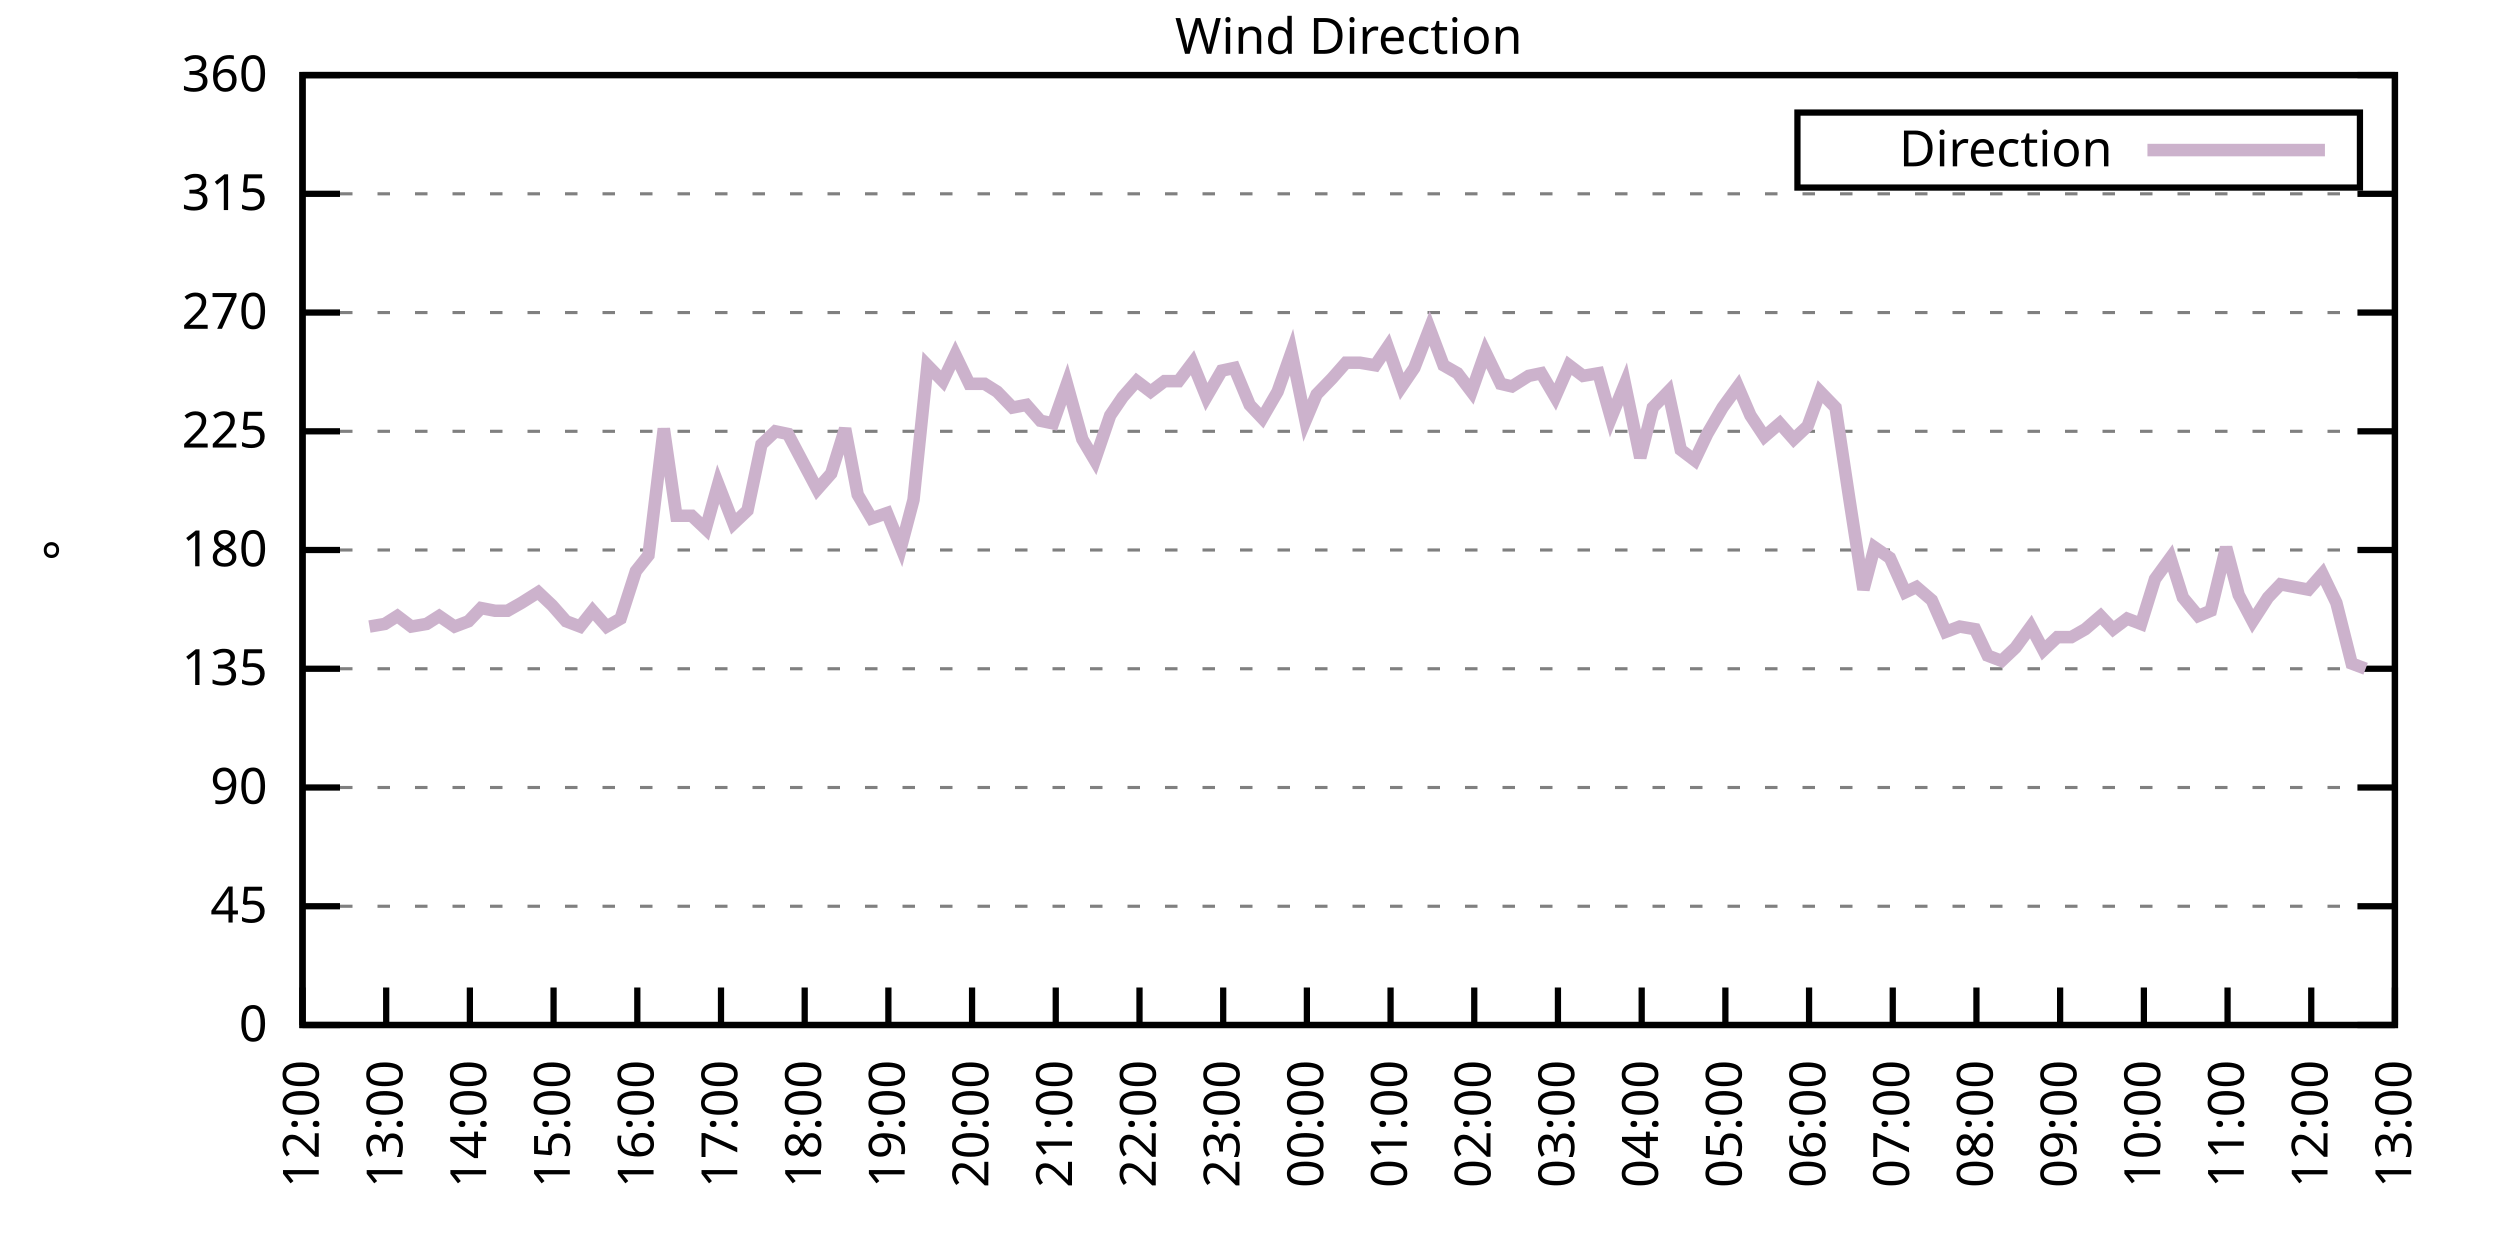
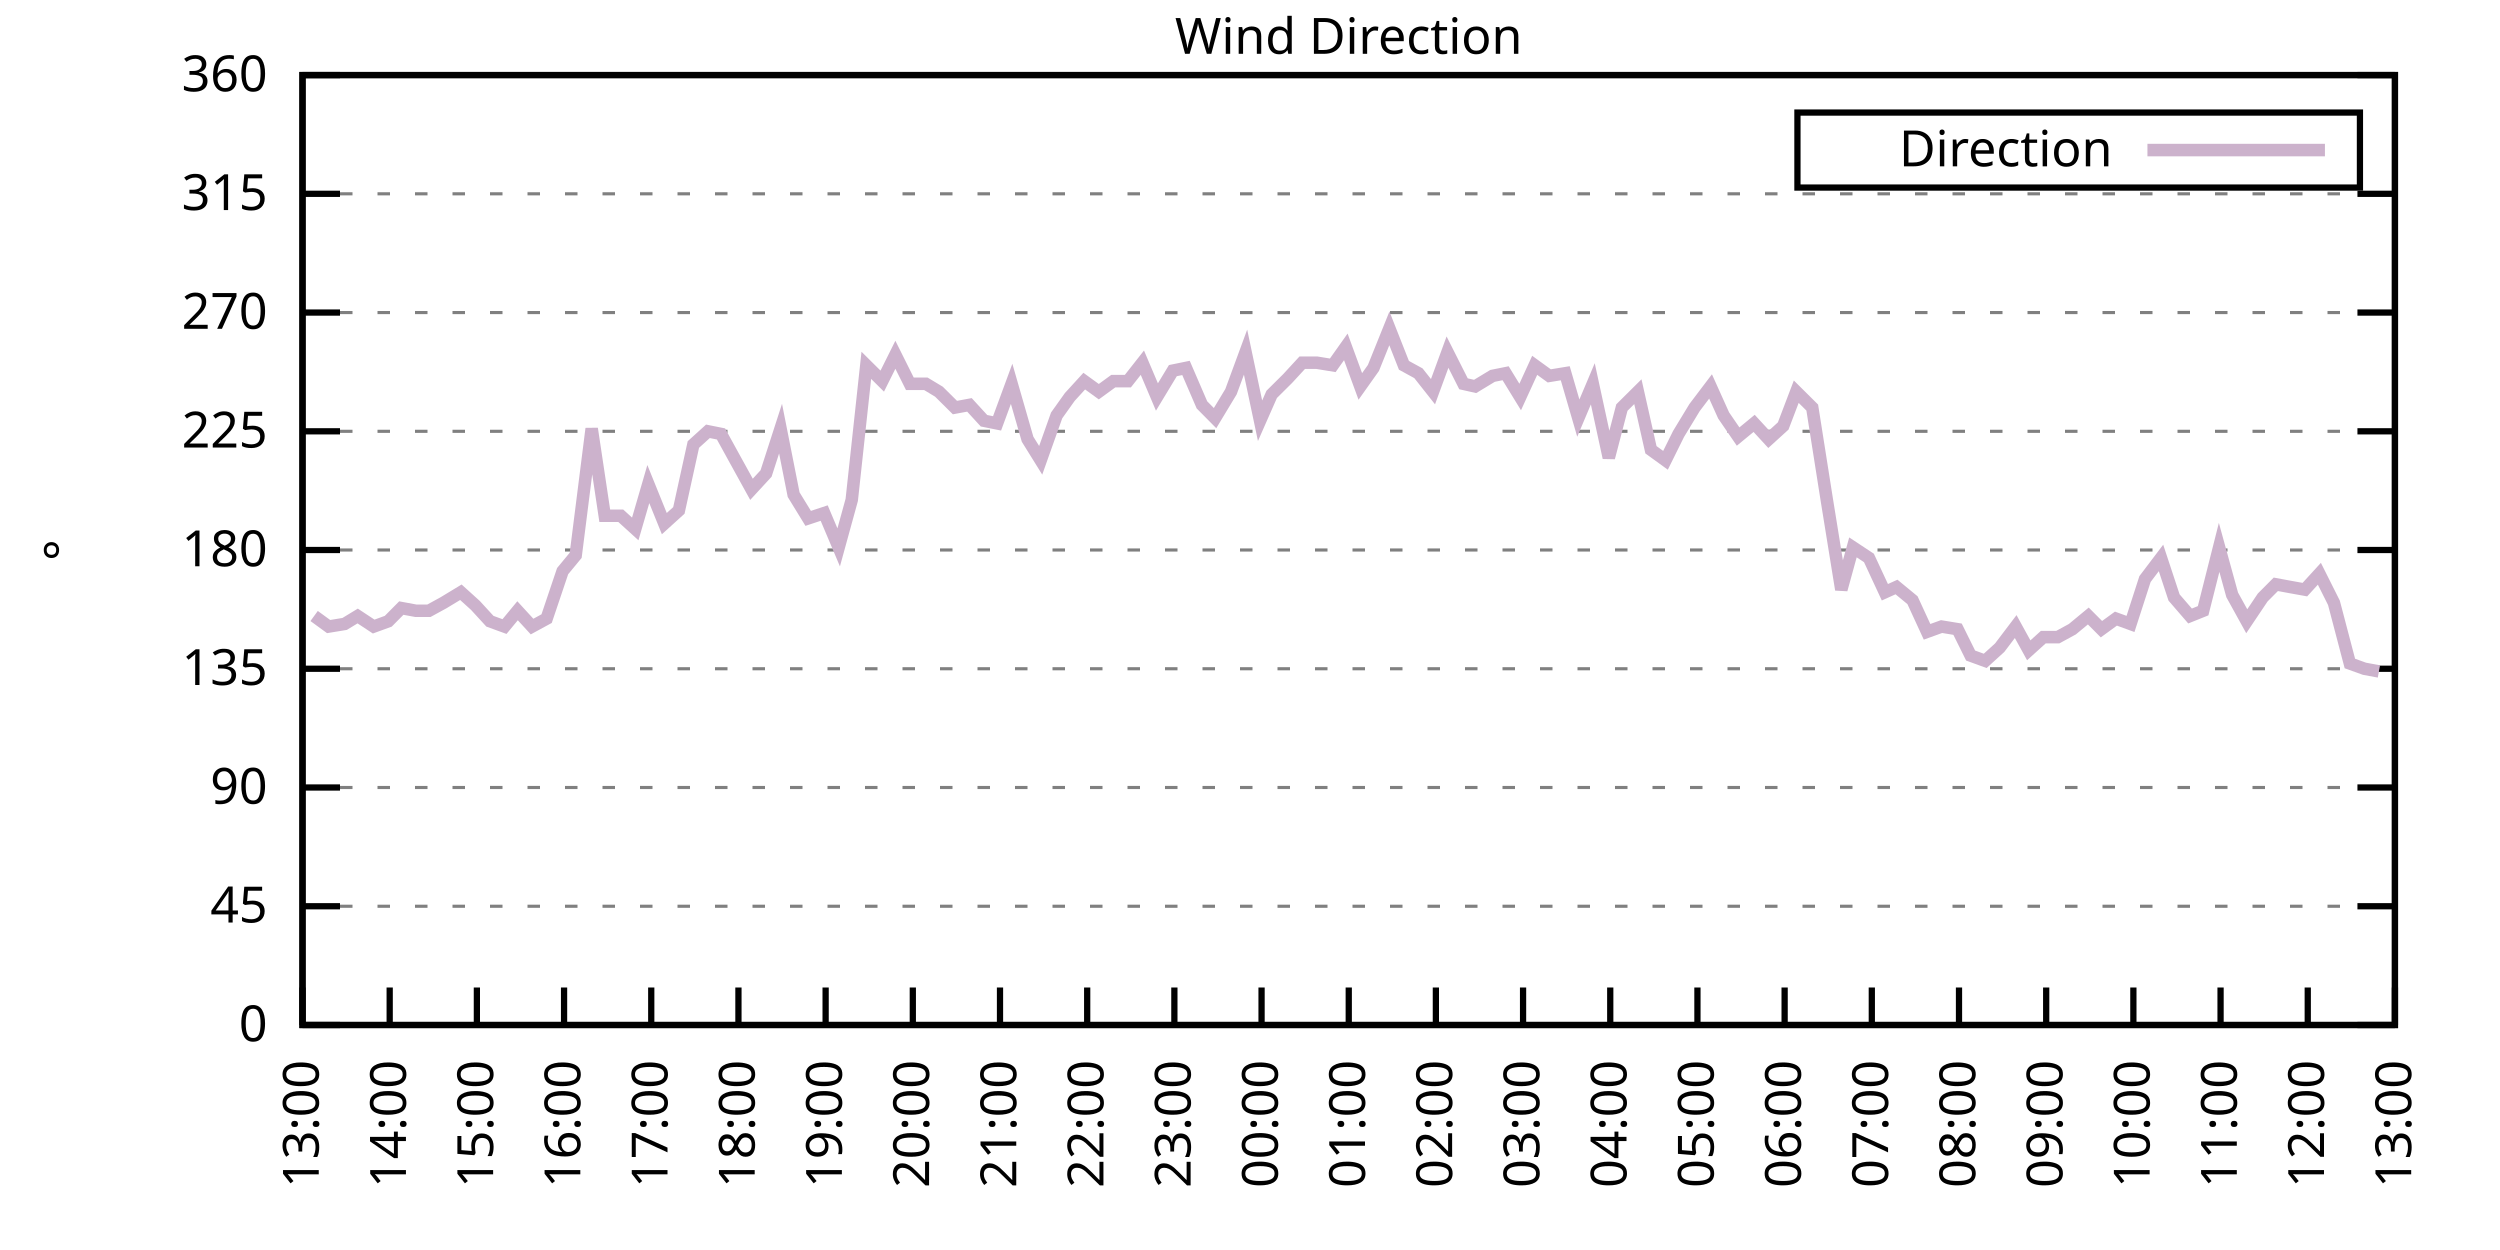
<svg xmlns="http://www.w3.org/2000/svg" xmlns:xlink="http://www.w3.org/1999/xlink" width="400" height="200" viewBox="0 0 400 200">
  <g id="gnuplot_canvas">
    <rect x="0" y="0" width="400" height="200" fill="none" />
    <defs>
      <circle id="gpDot" r="0.5" stroke-width="0.5" stroke="currentColor" />
      <path id="gpPt0" stroke-width="0.333" stroke="currentColor" d="M-1,0 h2 M0,-1 v2" />
      <path id="gpPt1" stroke-width="0.333" stroke="currentColor" d="M-1,-1 L1,1 M1,-1 L-1,1" />
      <path id="gpPt2" stroke-width="0.333" stroke="currentColor" d="M-1,0 L1,0 M0,-1 L0,1 M-1,-1 L1,1 M-1,1 L1,-1" />
      <rect id="gpPt3" stroke-width="0.333" stroke="currentColor" x="-1" y="-1" width="2" height="2" />
      <rect id="gpPt4" stroke-width="0.333" stroke="currentColor" fill="currentColor" x="-1" y="-1" width="2" height="2" />
      <circle id="gpPt5" stroke-width="0.333" stroke="currentColor" cx="0" cy="0" r="1" />
      <use xlink:href="#gpPt5" id="gpPt6" fill="currentColor" stroke="none" />
      <path id="gpPt7" stroke-width="0.333" stroke="currentColor" d="M0,-1.33 L-1.33,0.67 L1.33,0.67 z" />
      <use xlink:href="#gpPt7" id="gpPt8" fill="currentColor" stroke="none" />
      <use xlink:href="#gpPt7" id="gpPt9" stroke="currentColor" transform="rotate(180)" />
      <use xlink:href="#gpPt9" id="gpPt10" fill="currentColor" stroke="none" />
      <use xlink:href="#gpPt3" id="gpPt11" stroke="currentColor" transform="rotate(45)" />
      <use xlink:href="#gpPt11" id="gpPt12" fill="currentColor" stroke="none" />
      <path id="gpPt13" stroke-width="0.333" stroke="currentColor" d="M0,1.330 L1.265,0.411 L0.782,-1.067 L-0.782,-1.076 L-1.265,0.411 z" />
      <use xlink:href="#gpPt13" id="gpPt14" fill="currentColor" stroke="none" />
      <filter id="textbox" filterUnits="objectBoundingBox" x="0" y="0" height="1" width="1">
        <feFlood flood-color="white" flood-opacity="1" result="bgnd" />
        <feComposite in="SourceGraphic" in2="bgnd" operator="atop" />
      </filter>
      <filter id="greybox" filterUnits="objectBoundingBox" x="0" y="0" height="1" width="1">
        <feFlood flood-color="lightgrey" flood-opacity="1" result="grey" />
        <feComposite in="SourceGraphic" in2="grey" operator="atop" />
      </filter>
    </defs>
    <g fill="none" color="white" stroke="currentColor" stroke-width="1.00" stroke-linecap="butt" stroke-linejoin="miter">
</g>
    <g fill="none" color="black" stroke="currentColor" stroke-width="1.00" stroke-linecap="butt" stroke-linejoin="miter">
      <g stroke="none" shape-rendering="crispEdges">
        <polygon fill="rgb(255, 255, 255)" points="48.40,164.00 383.18,164.00 383.18,12.02 48.40,12.02 " />
      </g>
    </g>
    <g fill="none" color="black" stroke="currentColor" stroke-width="1.00" stroke-linecap="butt" stroke-linejoin="miter">
</g>
    <g fill="none" color="black" stroke="black" stroke-width="0.50" stroke-linecap="butt" stroke-linejoin="miter">
</g>
    <g fill="none" color="gray" stroke="currentColor" stroke-width="0.50" stroke-linecap="butt" stroke-linejoin="miter">
      <path stroke="gray" stroke-dasharray="2,4" class="gridline" d="M48.40,164.00 L383.19,164.00  " />
    </g>
    <g fill="none" color="gray" stroke="gray" stroke-width="1.00" stroke-linecap="butt" stroke-linejoin="miter">
</g>
    <g fill="none" color="black" stroke="currentColor" stroke-width="1.00" stroke-linecap="butt" stroke-linejoin="miter">
      <path stroke="black" d="M48.40,164.00 L54.40,164.00 M383.19,164.00 L377.19,164.00  " />
      <g transform="translate(42.80,166.60)" stroke="none" fill="black" font-family="Sans" font-size="8.00" text-anchor="end">
        <text>
          <tspan font-family="Sans"> 0</tspan>
        </text>
      </g>
    </g>
    <g fill="none" color="black" stroke="currentColor" stroke-width="1.00" stroke-linecap="butt" stroke-linejoin="miter">
</g>
    <g fill="none" color="black" stroke="black" stroke-width="0.50" stroke-linecap="butt" stroke-linejoin="miter">
</g>
    <g fill="none" color="gray" stroke="currentColor" stroke-width="0.50" stroke-linecap="butt" stroke-linejoin="miter">
      <path stroke="gray" stroke-dasharray="2,4" class="gridline" d="M48.40,145.00 L383.19,145.00  " />
    </g>
    <g fill="none" color="gray" stroke="gray" stroke-width="1.00" stroke-linecap="butt" stroke-linejoin="miter">
</g>
    <g fill="none" color="black" stroke="currentColor" stroke-width="1.00" stroke-linecap="butt" stroke-linejoin="miter">
      <path stroke="black" d="M48.40,145.00 L54.40,145.00 M383.19,145.00 L377.19,145.00  " />
      <g transform="translate(42.80,147.60)" stroke="none" fill="black" font-family="Sans" font-size="8.00" text-anchor="end">
        <text>
          <tspan font-family="Sans"> 45</tspan>
        </text>
      </g>
    </g>
    <g fill="none" color="black" stroke="currentColor" stroke-width="1.00" stroke-linecap="butt" stroke-linejoin="miter">
</g>
    <g fill="none" color="black" stroke="black" stroke-width="0.50" stroke-linecap="butt" stroke-linejoin="miter">
</g>
    <g fill="none" color="gray" stroke="currentColor" stroke-width="0.50" stroke-linecap="butt" stroke-linejoin="miter">
      <path stroke="gray" stroke-dasharray="2,4" class="gridline" d="M48.40,126.00 L383.19,126.00  " />
    </g>
    <g fill="none" color="gray" stroke="gray" stroke-width="1.00" stroke-linecap="butt" stroke-linejoin="miter">
</g>
    <g fill="none" color="black" stroke="currentColor" stroke-width="1.00" stroke-linecap="butt" stroke-linejoin="miter">
      <path stroke="black" d="M48.40,126.00 L54.40,126.00 M383.19,126.00 L377.19,126.00  " />
      <g transform="translate(42.80,128.60)" stroke="none" fill="black" font-family="Sans" font-size="8.00" text-anchor="end">
        <text>
          <tspan font-family="Sans"> 90</tspan>
        </text>
      </g>
    </g>
    <g fill="none" color="black" stroke="currentColor" stroke-width="1.00" stroke-linecap="butt" stroke-linejoin="miter">
</g>
    <g fill="none" color="black" stroke="black" stroke-width="0.50" stroke-linecap="butt" stroke-linejoin="miter">
</g>
    <g fill="none" color="gray" stroke="currentColor" stroke-width="0.50" stroke-linecap="butt" stroke-linejoin="miter">
      <path stroke="gray" stroke-dasharray="2,4" class="gridline" d="M48.40,107.00 L383.19,107.00  " />
    </g>
    <g fill="none" color="gray" stroke="gray" stroke-width="1.00" stroke-linecap="butt" stroke-linejoin="miter">
</g>
    <g fill="none" color="black" stroke="currentColor" stroke-width="1.00" stroke-linecap="butt" stroke-linejoin="miter">
      <path stroke="black" d="M48.40,107.00 L54.40,107.00 M383.19,107.00 L377.19,107.00  " />
      <g transform="translate(42.80,109.60)" stroke="none" fill="black" font-family="Sans" font-size="8.00" text-anchor="end">
        <text>
          <tspan font-family="Sans"> 135</tspan>
        </text>
      </g>
    </g>
    <g fill="none" color="black" stroke="currentColor" stroke-width="1.00" stroke-linecap="butt" stroke-linejoin="miter">
</g>
    <g fill="none" color="black" stroke="black" stroke-width="0.50" stroke-linecap="butt" stroke-linejoin="miter">
</g>
    <g fill="none" color="gray" stroke="currentColor" stroke-width="0.50" stroke-linecap="butt" stroke-linejoin="miter">
      <path stroke="gray" stroke-dasharray="2,4" class="gridline" d="M48.40,88.00 L383.19,88.00  " />
    </g>
    <g fill="none" color="gray" stroke="gray" stroke-width="1.00" stroke-linecap="butt" stroke-linejoin="miter">
</g>
    <g fill="none" color="black" stroke="currentColor" stroke-width="1.00" stroke-linecap="butt" stroke-linejoin="miter">
      <path stroke="black" d="M48.40,88.00 L54.40,88.00 M383.19,88.00 L377.19,88.00  " />
      <g transform="translate(42.80,90.60)" stroke="none" fill="black" font-family="Sans" font-size="8.00" text-anchor="end">
        <text>
          <tspan font-family="Sans"> 180</tspan>
        </text>
      </g>
    </g>
    <g fill="none" color="black" stroke="currentColor" stroke-width="1.00" stroke-linecap="butt" stroke-linejoin="miter">
</g>
    <g fill="none" color="black" stroke="black" stroke-width="0.50" stroke-linecap="butt" stroke-linejoin="miter">
</g>
    <g fill="none" color="gray" stroke="currentColor" stroke-width="0.50" stroke-linecap="butt" stroke-linejoin="miter">
      <path stroke="gray" stroke-dasharray="2,4" class="gridline" d="M48.40,69.01 L383.19,69.01  " />
    </g>
    <g fill="none" color="gray" stroke="gray" stroke-width="1.00" stroke-linecap="butt" stroke-linejoin="miter">
</g>
    <g fill="none" color="black" stroke="currentColor" stroke-width="1.00" stroke-linecap="butt" stroke-linejoin="miter">
      <path stroke="black" d="M48.40,69.01 L54.40,69.01 M383.19,69.01 L377.19,69.01  " />
      <g transform="translate(42.80,71.61)" stroke="none" fill="black" font-family="Sans" font-size="8.00" text-anchor="end">
        <text>
          <tspan font-family="Sans"> 225</tspan>
        </text>
      </g>
    </g>
    <g fill="none" color="black" stroke="currentColor" stroke-width="1.00" stroke-linecap="butt" stroke-linejoin="miter">
</g>
    <g fill="none" color="black" stroke="black" stroke-width="0.50" stroke-linecap="butt" stroke-linejoin="miter">
</g>
    <g fill="none" color="gray" stroke="currentColor" stroke-width="0.50" stroke-linecap="butt" stroke-linejoin="miter">
      <path stroke="gray" stroke-dasharray="2,4" class="gridline" d="M48.40,50.01 L383.19,50.01  " />
    </g>
    <g fill="none" color="gray" stroke="gray" stroke-width="1.00" stroke-linecap="butt" stroke-linejoin="miter">
</g>
    <g fill="none" color="black" stroke="currentColor" stroke-width="1.00" stroke-linecap="butt" stroke-linejoin="miter">
      <path stroke="black" d="M48.40,50.01 L54.40,50.01 M383.19,50.01 L377.19,50.01  " />
      <g transform="translate(42.80,52.61)" stroke="none" fill="black" font-family="Sans" font-size="8.00" text-anchor="end">
        <text>
          <tspan font-family="Sans"> 270</tspan>
        </text>
      </g>
    </g>
    <g fill="none" color="black" stroke="currentColor" stroke-width="1.00" stroke-linecap="butt" stroke-linejoin="miter">
</g>
    <g fill="none" color="black" stroke="black" stroke-width="0.50" stroke-linecap="butt" stroke-linejoin="miter">
</g>
    <g fill="none" color="gray" stroke="currentColor" stroke-width="0.50" stroke-linecap="butt" stroke-linejoin="miter">
      <path stroke="gray" stroke-dasharray="2,4" class="gridline" d="M48.40,31.01 L383.19,31.01  " />
    </g>
    <g fill="none" color="gray" stroke="gray" stroke-width="1.00" stroke-linecap="butt" stroke-linejoin="miter">
</g>
    <g fill="none" color="black" stroke="currentColor" stroke-width="1.00" stroke-linecap="butt" stroke-linejoin="miter">
      <path stroke="black" d="M48.40,31.01 L54.40,31.01 M383.19,31.01 L377.19,31.01  " />
      <g transform="translate(42.80,33.61)" stroke="none" fill="black" font-family="Sans" font-size="8.00" text-anchor="end">
        <text>
          <tspan font-family="Sans"> 315</tspan>
        </text>
      </g>
    </g>
    <g fill="none" color="black" stroke="currentColor" stroke-width="1.00" stroke-linecap="butt" stroke-linejoin="miter">
</g>
    <g fill="none" color="black" stroke="black" stroke-width="0.50" stroke-linecap="butt" stroke-linejoin="miter">
</g>
    <g fill="none" color="gray" stroke="currentColor" stroke-width="0.50" stroke-linecap="butt" stroke-linejoin="miter">
      <path stroke="gray" stroke-dasharray="2,4" class="gridline" d="M48.40,12.01 L383.19,12.01  " />
    </g>
    <g fill="none" color="gray" stroke="gray" stroke-width="1.00" stroke-linecap="butt" stroke-linejoin="miter">
</g>
    <g fill="none" color="black" stroke="currentColor" stroke-width="1.00" stroke-linecap="butt" stroke-linejoin="miter">
      <path stroke="black" d="M48.40,12.01 L54.40,12.01 M383.19,12.01 L377.19,12.01  " />
      <g transform="translate(42.80,14.61)" stroke="none" fill="black" font-family="Sans" font-size="8.00" text-anchor="end">
        <text>
          <tspan font-family="Sans"> 360</tspan>
        </text>
      </g>
    </g>
    <g fill="none" color="black" stroke="currentColor" stroke-width="1.00" stroke-linecap="butt" stroke-linejoin="miter">
      <path stroke="black" d="M48.40,164.00 L48.40,158.00  " />
      <g transform="translate(51.00,169.60) rotate(270.00)" stroke="none" fill="black" font-family="Sans" font-size="8.00" text-anchor="end">
        <text>
-           <tspan font-family="Sans">12:00</tspan>
-         </text>
-       </g>
-     </g>
-     <g fill="none" color="black" stroke="currentColor" stroke-width="1.00" stroke-linecap="butt" stroke-linejoin="miter">
-       <path stroke="black" d="M61.79,164.00 L61.79,158.00  " />
-       <g transform="translate(64.39,169.60) rotate(270.00)" stroke="none" fill="black" font-family="Sans" font-size="8.00" text-anchor="end">
-         <text>
          <tspan font-family="Sans">13:00</tspan>
        </text>
      </g>
    </g>
    <g fill="none" color="black" stroke="currentColor" stroke-width="1.00" stroke-linecap="butt" stroke-linejoin="miter">
-       <path stroke="black" d="M75.18,164.00 L75.18,158.00  " />
-       <g transform="translate(77.78,169.60) rotate(270.00)" stroke="none" fill="black" font-family="Sans" font-size="8.00" text-anchor="end">
+       <path stroke="black" d="M62.35,164.00 L62.35,158.00  " />
+       <g transform="translate(64.95,169.60) rotate(270.00)" stroke="none" fill="black" font-family="Sans" font-size="8.00" text-anchor="end">
        <text>
          <tspan font-family="Sans">14:00</tspan>
        </text>
      </g>
    </g>
    <g fill="none" color="black" stroke="currentColor" stroke-width="1.00" stroke-linecap="butt" stroke-linejoin="miter">
-       <path stroke="black" d="M88.57,164.00 L88.57,158.00  " />
-       <g transform="translate(91.17,169.60) rotate(270.00)" stroke="none" fill="black" font-family="Sans" font-size="8.00" text-anchor="end">
+       <path stroke="black" d="M76.30,164.00 L76.30,158.00  " />
+       <g transform="translate(78.90,169.60) rotate(270.00)" stroke="none" fill="black" font-family="Sans" font-size="8.00" text-anchor="end">
        <text>
          <tspan font-family="Sans">15:00</tspan>
        </text>
      </g>
    </g>
    <g fill="none" color="black" stroke="currentColor" stroke-width="1.00" stroke-linecap="butt" stroke-linejoin="miter">
-       <path stroke="black" d="M101.97,164.00 L101.97,158.00  " />
-       <g transform="translate(104.57,169.60) rotate(270.00)" stroke="none" fill="black" font-family="Sans" font-size="8.00" text-anchor="end">
+       <path stroke="black" d="M90.25,164.00 L90.25,158.00  " />
+       <g transform="translate(92.85,169.60) rotate(270.00)" stroke="none" fill="black" font-family="Sans" font-size="8.00" text-anchor="end">
        <text>
          <tspan font-family="Sans">16:00</tspan>
        </text>
      </g>
    </g>
    <g fill="none" color="black" stroke="currentColor" stroke-width="1.00" stroke-linecap="butt" stroke-linejoin="miter">
-       <path stroke="black" d="M115.36,164.00 L115.36,158.00  " />
-       <g transform="translate(117.96,169.60) rotate(270.00)" stroke="none" fill="black" font-family="Sans" font-size="8.00" text-anchor="end">
+       <path stroke="black" d="M104.20,164.00 L104.20,158.00  " />
+       <g transform="translate(106.80,169.60) rotate(270.00)" stroke="none" fill="black" font-family="Sans" font-size="8.00" text-anchor="end">
        <text>
          <tspan font-family="Sans">17:00</tspan>
        </text>
      </g>
    </g>
    <g fill="none" color="black" stroke="currentColor" stroke-width="1.00" stroke-linecap="butt" stroke-linejoin="miter">
-       <path stroke="black" d="M128.75,164.00 L128.75,158.00  " />
-       <g transform="translate(131.35,169.60) rotate(270.00)" stroke="none" fill="black" font-family="Sans" font-size="8.00" text-anchor="end">
+       <path stroke="black" d="M118.15,164.00 L118.15,158.00  " />
+       <g transform="translate(120.75,169.60) rotate(270.00)" stroke="none" fill="black" font-family="Sans" font-size="8.00" text-anchor="end">
        <text>
          <tspan font-family="Sans">18:00</tspan>
        </text>
      </g>
    </g>
    <g fill="none" color="black" stroke="currentColor" stroke-width="1.00" stroke-linecap="butt" stroke-linejoin="miter">
-       <path stroke="black" d="M142.14,164.00 L142.14,158.00  " />
-       <g transform="translate(144.74,169.60) rotate(270.00)" stroke="none" fill="black" font-family="Sans" font-size="8.00" text-anchor="end">
+       <path stroke="black" d="M132.10,164.00 L132.10,158.00  " />
+       <g transform="translate(134.70,169.60) rotate(270.00)" stroke="none" fill="black" font-family="Sans" font-size="8.00" text-anchor="end">
        <text>
          <tspan font-family="Sans">19:00</tspan>
        </text>
      </g>
    </g>
    <g fill="none" color="black" stroke="currentColor" stroke-width="1.00" stroke-linecap="butt" stroke-linejoin="miter">
-       <path stroke="black" d="M155.53,164.00 L155.53,158.00  " />
-       <g transform="translate(158.13,169.60) rotate(270.00)" stroke="none" fill="black" font-family="Sans" font-size="8.00" text-anchor="end">
+       <path stroke="black" d="M146.05,164.00 L146.05,158.00  " />
+       <g transform="translate(148.65,169.60) rotate(270.00)" stroke="none" fill="black" font-family="Sans" font-size="8.00" text-anchor="end">
        <text>
          <tspan font-family="Sans">20:00</tspan>
        </text>
      </g>
    </g>
    <g fill="none" color="black" stroke="currentColor" stroke-width="1.00" stroke-linecap="butt" stroke-linejoin="miter">
-       <path stroke="black" d="M168.92,164.00 L168.92,158.00  " />
-       <g transform="translate(171.52,169.60) rotate(270.00)" stroke="none" fill="black" font-family="Sans" font-size="8.00" text-anchor="end">
+       <path stroke="black" d="M160.00,164.00 L160.00,158.00  " />
+       <g transform="translate(162.60,169.60) rotate(270.00)" stroke="none" fill="black" font-family="Sans" font-size="8.00" text-anchor="end">
        <text>
          <tspan font-family="Sans">21:00</tspan>
        </text>
      </g>
    </g>
    <g fill="none" color="black" stroke="currentColor" stroke-width="1.00" stroke-linecap="butt" stroke-linejoin="miter">
-       <path stroke="black" d="M182.32,164.00 L182.32,158.00  " />
-       <g transform="translate(184.92,169.60) rotate(270.00)" stroke="none" fill="black" font-family="Sans" font-size="8.00" text-anchor="end">
+       <path stroke="black" d="M173.95,164.00 L173.95,158.00  " />
+       <g transform="translate(176.55,169.60) rotate(270.00)" stroke="none" fill="black" font-family="Sans" font-size="8.00" text-anchor="end">
        <text>
          <tspan font-family="Sans">22:00</tspan>
        </text>
      </g>
    </g>
    <g fill="none" color="black" stroke="currentColor" stroke-width="1.00" stroke-linecap="butt" stroke-linejoin="miter">
-       <path stroke="black" d="M195.71,164.00 L195.71,158.00  " />
-       <g transform="translate(198.31,169.60) rotate(270.00)" stroke="none" fill="black" font-family="Sans" font-size="8.00" text-anchor="end">
+       <path stroke="black" d="M187.90,164.00 L187.90,158.00  " />
+       <g transform="translate(190.50,169.60) rotate(270.00)" stroke="none" fill="black" font-family="Sans" font-size="8.00" text-anchor="end">
        <text>
          <tspan font-family="Sans">23:00</tspan>
        </text>
      </g>
    </g>
    <g fill="none" color="black" stroke="currentColor" stroke-width="1.00" stroke-linecap="butt" stroke-linejoin="miter">
-       <path stroke="black" d="M209.10,164.00 L209.10,158.00  " />
-       <g transform="translate(211.70,169.60) rotate(270.00)" stroke="none" fill="black" font-family="Sans" font-size="8.00" text-anchor="end">
+       <path stroke="black" d="M201.85,164.00 L201.85,158.00  " />
+       <g transform="translate(204.45,169.60) rotate(270.00)" stroke="none" fill="black" font-family="Sans" font-size="8.00" text-anchor="end">
        <text>
          <tspan font-family="Sans">00:00</tspan>
        </text>
      </g>
    </g>
    <g fill="none" color="black" stroke="currentColor" stroke-width="1.00" stroke-linecap="butt" stroke-linejoin="miter">
-       <path stroke="black" d="M222.49,164.00 L222.49,158.00  " />
-       <g transform="translate(225.09,169.60) rotate(270.00)" stroke="none" fill="black" font-family="Sans" font-size="8.00" text-anchor="end">
+       <path stroke="black" d="M215.80,164.00 L215.80,158.00  " />
+       <g transform="translate(218.40,169.60) rotate(270.00)" stroke="none" fill="black" font-family="Sans" font-size="8.00" text-anchor="end">
        <text>
          <tspan font-family="Sans">01:00</tspan>
        </text>
      </g>
    </g>
    <g fill="none" color="black" stroke="currentColor" stroke-width="1.00" stroke-linecap="butt" stroke-linejoin="miter">
-       <path stroke="black" d="M235.88,164.00 L235.88,158.00  " />
-       <g transform="translate(238.48,169.60) rotate(270.00)" stroke="none" fill="black" font-family="Sans" font-size="8.00" text-anchor="end">
+       <path stroke="black" d="M229.74,164.00 L229.74,158.00  " />
+       <g transform="translate(232.34,169.60) rotate(270.00)" stroke="none" fill="black" font-family="Sans" font-size="8.00" text-anchor="end">
        <text>
          <tspan font-family="Sans">02:00</tspan>
        </text>
      </g>
    </g>
    <g fill="none" color="black" stroke="currentColor" stroke-width="1.00" stroke-linecap="butt" stroke-linejoin="miter">
-       <path stroke="black" d="M249.27,164.00 L249.27,158.00  " />
-       <g transform="translate(251.87,169.60) rotate(270.00)" stroke="none" fill="black" font-family="Sans" font-size="8.00" text-anchor="end">
+       <path stroke="black" d="M243.69,164.00 L243.69,158.00  " />
+       <g transform="translate(246.29,169.60) rotate(270.00)" stroke="none" fill="black" font-family="Sans" font-size="8.00" text-anchor="end">
        <text>
          <tspan font-family="Sans">03:00</tspan>
        </text>
      </g>
    </g>
    <g fill="none" color="black" stroke="currentColor" stroke-width="1.00" stroke-linecap="butt" stroke-linejoin="miter">
-       <path stroke="black" d="M262.67,164.00 L262.67,158.00  " />
-       <g transform="translate(265.27,169.60) rotate(270.00)" stroke="none" fill="black" font-family="Sans" font-size="8.00" text-anchor="end">
+       <path stroke="black" d="M257.64,164.00 L257.64,158.00  " />
+       <g transform="translate(260.24,169.60) rotate(270.00)" stroke="none" fill="black" font-family="Sans" font-size="8.00" text-anchor="end">
        <text>
          <tspan font-family="Sans">04:00</tspan>
        </text>
      </g>
    </g>
    <g fill="none" color="black" stroke="currentColor" stroke-width="1.00" stroke-linecap="butt" stroke-linejoin="miter">
-       <path stroke="black" d="M276.06,164.00 L276.06,158.00  " />
-       <g transform="translate(278.66,169.60) rotate(270.00)" stroke="none" fill="black" font-family="Sans" font-size="8.00" text-anchor="end">
+       <path stroke="black" d="M271.59,164.00 L271.59,158.00  " />
+       <g transform="translate(274.19,169.60) rotate(270.00)" stroke="none" fill="black" font-family="Sans" font-size="8.00" text-anchor="end">
        <text>
          <tspan font-family="Sans">05:00</tspan>
        </text>
      </g>
    </g>
    <g fill="none" color="black" stroke="currentColor" stroke-width="1.00" stroke-linecap="butt" stroke-linejoin="miter">
-       <path stroke="black" d="M289.45,164.00 L289.45,158.00  " />
-       <g transform="translate(292.05,169.60) rotate(270.00)" stroke="none" fill="black" font-family="Sans" font-size="8.00" text-anchor="end">
+       <path stroke="black" d="M285.54,164.00 L285.54,158.00  " />
+       <g transform="translate(288.14,169.60) rotate(270.00)" stroke="none" fill="black" font-family="Sans" font-size="8.00" text-anchor="end">
        <text>
          <tspan font-family="Sans">06:00</tspan>
        </text>
      </g>
    </g>
    <g fill="none" color="black" stroke="currentColor" stroke-width="1.00" stroke-linecap="butt" stroke-linejoin="miter">
-       <path stroke="black" d="M302.84,164.00 L302.84,158.00  " />
-       <g transform="translate(305.44,169.60) rotate(270.00)" stroke="none" fill="black" font-family="Sans" font-size="8.00" text-anchor="end">
+       <path stroke="black" d="M299.49,164.00 L299.49,158.00  " />
+       <g transform="translate(302.09,169.60) rotate(270.00)" stroke="none" fill="black" font-family="Sans" font-size="8.00" text-anchor="end">
        <text>
          <tspan font-family="Sans">07:00</tspan>
        </text>
      </g>
    </g>
    <g fill="none" color="black" stroke="currentColor" stroke-width="1.00" stroke-linecap="butt" stroke-linejoin="miter">
-       <path stroke="black" d="M316.23,164.00 L316.23,158.00  " />
-       <g transform="translate(318.83,169.60) rotate(270.00)" stroke="none" fill="black" font-family="Sans" font-size="8.00" text-anchor="end">
+       <path stroke="black" d="M313.44,164.00 L313.44,158.00  " />
+       <g transform="translate(316.04,169.60) rotate(270.00)" stroke="none" fill="black" font-family="Sans" font-size="8.00" text-anchor="end">
        <text>
          <tspan font-family="Sans">08:00</tspan>
        </text>
      </g>
    </g>
    <g fill="none" color="black" stroke="currentColor" stroke-width="1.00" stroke-linecap="butt" stroke-linejoin="miter">
-       <path stroke="black" d="M329.62,164.00 L329.62,158.00  " />
-       <g transform="translate(332.22,169.60) rotate(270.00)" stroke="none" fill="black" font-family="Sans" font-size="8.00" text-anchor="end">
+       <path stroke="black" d="M327.39,164.00 L327.39,158.00  " />
+       <g transform="translate(329.99,169.60) rotate(270.00)" stroke="none" fill="black" font-family="Sans" font-size="8.00" text-anchor="end">
        <text>
          <tspan font-family="Sans">09:00</tspan>
        </text>
      </g>
    </g>
    <g fill="none" color="black" stroke="currentColor" stroke-width="1.00" stroke-linecap="butt" stroke-linejoin="miter">
-       <path stroke="black" d="M343.02,164.00 L343.02,158.00  " />
-       <g transform="translate(345.62,169.60) rotate(270.00)" stroke="none" fill="black" font-family="Sans" font-size="8.00" text-anchor="end">
+       <path stroke="black" d="M341.34,164.00 L341.34,158.00  " />
+       <g transform="translate(343.94,169.60) rotate(270.00)" stroke="none" fill="black" font-family="Sans" font-size="8.00" text-anchor="end">
        <text>
          <tspan font-family="Sans">10:00</tspan>
        </text>
      </g>
    </g>
    <g fill="none" color="black" stroke="currentColor" stroke-width="1.00" stroke-linecap="butt" stroke-linejoin="miter">
-       <path stroke="black" d="M356.41,164.00 L356.41,158.00  " />
-       <g transform="translate(359.01,169.60) rotate(270.00)" stroke="none" fill="black" font-family="Sans" font-size="8.00" text-anchor="end">
+       <path stroke="black" d="M355.29,164.00 L355.29,158.00  " />
+       <g transform="translate(357.89,169.60) rotate(270.00)" stroke="none" fill="black" font-family="Sans" font-size="8.00" text-anchor="end">
        <text>
          <tspan font-family="Sans">11:00</tspan>
        </text>
      </g>
    </g>
    <g fill="none" color="black" stroke="currentColor" stroke-width="1.00" stroke-linecap="butt" stroke-linejoin="miter">
-       <path stroke="black" d="M369.80,164.00 L369.80,158.00  " />
-       <g transform="translate(372.40,169.60) rotate(270.00)" stroke="none" fill="black" font-family="Sans" font-size="8.00" text-anchor="end">
+       <path stroke="black" d="M369.24,164.00 L369.24,158.00  " />
+       <g transform="translate(371.84,169.60) rotate(270.00)" stroke="none" fill="black" font-family="Sans" font-size="8.00" text-anchor="end">
        <text>
          <tspan font-family="Sans">12:00</tspan>
        </text>
      </g>
    </g>
    <g fill="none" color="black" stroke="currentColor" stroke-width="1.00" stroke-linecap="butt" stroke-linejoin="miter">
      <path stroke="black" d="M383.19,164.00 L383.19,158.00  " />
      <g transform="translate(385.79,169.60) rotate(270.00)" stroke="none" fill="black" font-family="Sans" font-size="8.00" text-anchor="end">
        <text>
          <tspan font-family="Sans">13:00</tspan>
        </text>
      </g>
    </g>
    <g fill="none" color="black" stroke="currentColor" stroke-width="1.00" stroke-linecap="butt" stroke-linejoin="miter">
</g>
    <g fill="none" color="black" stroke="currentColor" stroke-width="1.00" stroke-linecap="butt" stroke-linejoin="miter">
      <path stroke="black" d="M48.40,12.01 L48.40,164.00 L383.19,164.00 L383.19,12.01 L48.40,12.01 Z  " />
    </g>
    <g fill="none" color="black" stroke="currentColor" stroke-width="1.00" stroke-linecap="butt" stroke-linejoin="miter">
</g>
    <g fill="none" color="black" stroke="currentColor" stroke-width="1.00" stroke-linecap="butt" stroke-linejoin="miter">
      <path stroke="black" d="M287.59,30.01 L287.59,18.01 L377.59,18.01 L377.59,30.01 L287.59,30.01 Z  " />
    </g>
    <g id="Wind_direction_plot_1">
      <g fill="none" color="white" stroke="black" stroke-width="2.00" stroke-linecap="butt" stroke-linejoin="miter">
</g>
      <g fill="none" color="black" stroke="currentColor" stroke-width="2.00" stroke-linecap="butt" stroke-linejoin="miter">
        <g transform="translate(337.99,26.61)" stroke="none" fill="black" font-family="Sans" font-size="8.00" text-anchor="end">
          <text>
            <tspan font-family="Sans">Direction</tspan>
          </text>
        </g>
      </g>
      <g fill="none" color="black" stroke="currentColor" stroke-width="2.00" stroke-linecap="butt" stroke-linejoin="miter">
-         <path stroke="rgb(204, 178, 204)" d="M343.59,24.01 L371.99,24.01 M59.11,100.25 L61.57,99.83 L63.58,98.56 L65.81,100.25 L68.26,99.83 L70.27,98.56   L72.73,100.25 L74.96,99.40 L76.97,97.29 L79.20,97.72 L81.21,97.72 L83.44,96.45 L86.12,94.76 L88.35,96.87   L90.58,99.40 L92.82,100.25 L94.82,97.72 L97.06,100.25 L99.29,98.98 L101.74,91.38 L103.75,88.85 L106.21,68.58   L108.22,82.52 L110.67,82.52 L112.90,84.63 L114.91,77.45 L117.37,83.78 L119.60,81.67 L121.83,71.12 L124.06,69.01   L126.07,69.43 L128.30,73.65 L130.76,78.29 L132.99,75.76 L135.22,68.58 L137.23,79.14 L139.46,82.94 L141.92,82.09   L144.15,87.58 L146.16,79.98 L148.39,58.45 L150.85,60.98 L152.85,56.76 L155.09,61.41 L157.54,61.41 L159.55,62.67   L162.01,65.21 L164.24,64.78 L166.47,67.32 L168.48,67.74 L170.71,61.41 L173.17,70.27 L175.17,73.65 L177.63,66.47   L179.64,63.52 L181.87,60.98 L184.10,62.67 L186.33,60.98 L188.57,60.98 L190.80,58.03 L193.03,63.52 L195.48,59.30   L197.49,58.87 L199.95,64.78 L201.96,66.90 L204.41,62.67 L206.64,56.34 L208.88,67.32 L210.66,63.10 L213.12,60.56   L215.35,58.03 L217.58,58.03 L220.04,58.45 L222.04,55.50 L224.28,61.83 L226.29,58.87 L228.74,52.54 L230.97,58.45   L233.20,59.72 L235.44,62.67 L237.67,56.34 L240.12,61.41 L241.91,61.83 L244.59,60.14 L246.60,59.72 L248.83,63.52   L251.06,58.45 L253.29,60.14 L255.75,59.72 L257.76,66.90 L259.99,61.41 L262.44,73.23 L264.45,65.21 L266.91,62.67   L268.92,71.96 L271.15,73.65 L273.16,69.43 L275.61,65.21 L278.07,61.83 L280.07,66.47 L282.31,69.85 L284.76,67.74   L286.99,70.27 L289.23,68.16 L291.23,62.67 L293.69,65.21 L295.92,79.98 L298.15,94.34 L299.94,87.58 L302.39,89.27   L304.85,94.76 L306.63,93.92 L309.09,96.03 L311.32,101.09 L313.55,100.25 L316.01,100.67 L318.02,104.89 L320.25,105.74   L322.48,103.63 L324.94,100.25 L326.95,104.05 L329.18,101.94 L331.41,101.94 L333.64,100.67 L336.10,98.56 L338.10,100.67   L340.34,98.98 L342.57,99.83 L344.80,92.65 L347.26,89.27 L349.26,95.60 L351.72,98.56 L353.73,97.72 L356.18,87.58   L358.19,95.18 L360.42,99.40 L362.88,95.60 L364.89,93.49 L367.12,93.92 L369.35,94.34 L371.58,91.80 L373.82,96.45   L376.27,106.16 L378.50,107.00  " />
+         <path stroke="rgb(204, 178, 204)" d="M343.59,24.01 L371.99,24.01 M50.26,98.56 L52.58,100.25 L55.14,99.83 L57.23,98.56 L59.79,100.25 L62.12,99.40   L64.21,97.29 L66.53,97.72 L68.63,97.72 L70.95,96.45 L73.74,94.76 L76.07,96.87 L78.39,99.40 L80.72,100.25   L82.81,97.72 L85.13,100.25 L87.46,98.98 L90.02,91.38 L92.11,88.85 L94.67,68.58 L96.76,82.52 L99.32,82.52   L101.64,84.63 L103.73,77.45 L106.29,83.78 L108.62,81.67 L110.94,71.12 L113.27,69.01 L115.36,69.43 L117.68,73.65   L120.24,78.29 L122.57,75.76 L124.89,68.58 L126.98,79.14 L129.31,82.94 L131.87,82.09 L134.19,87.58 L136.28,79.98   L138.61,58.45 L141.16,60.98 L143.26,56.76 L145.58,61.41 L148.14,61.41 L150.23,62.67 L152.79,65.21 L155.11,64.78   L157.44,67.32 L159.53,67.74 L161.86,61.41 L164.41,70.27 L166.51,73.65 L169.06,66.47 L171.16,63.52 L173.48,60.98   L175.81,62.67 L178.13,60.98 L180.46,60.98 L182.78,58.03 L185.11,63.52 L187.66,59.30 L189.76,58.87 L192.31,64.78   L194.41,66.90 L196.96,62.67 L199.29,56.34 L201.61,67.32 L203.47,63.10 L206.03,60.56 L208.36,58.03 L210.68,58.03   L213.24,58.45 L215.33,55.50 L217.65,61.83 L219.75,58.87 L222.30,52.54 L224.63,58.45 L226.95,59.72 L229.28,62.67   L231.60,56.34 L234.16,61.41 L236.02,61.83 L238.81,60.14 L240.90,59.72 L243.23,63.52 L245.55,58.45 L247.88,60.14   L250.44,59.72 L252.53,66.90 L254.85,61.41 L257.41,73.23 L259.50,65.21 L262.06,62.67 L264.15,71.96 L266.48,73.65   L268.57,69.43 L271.13,65.21 L273.69,61.83 L275.78,66.47 L278.10,69.85 L280.66,67.74 L282.99,70.27 L285.31,68.16   L287.40,62.67 L289.96,65.21 L292.29,79.98 L294.61,94.34 L296.47,87.58 L299.03,89.27 L301.58,94.76 L303.44,93.92   L306.00,96.03 L308.33,101.09 L310.65,100.25 L313.21,100.67 L315.30,104.89 L317.63,105.74 L319.95,103.63 L322.51,100.25   L324.60,104.05 L326.93,101.94 L329.25,101.94 L331.58,100.67 L334.13,98.56 L336.23,100.67 L338.55,98.98 L340.88,99.83   L343.20,92.65 L345.76,89.27 L347.85,95.60 L350.41,98.56 L352.50,97.72 L355.06,87.58 L357.15,95.18 L359.48,99.40   L362.03,95.60 L364.13,93.49 L366.45,93.92 L368.78,94.34 L371.10,91.80 L373.43,96.45 L375.98,106.16 L378.31,107.00   L380.63,107.43  " />
      </g>
    </g>
    <g fill="none" color="black" stroke="currentColor" stroke-width="2.00" stroke-linecap="butt" stroke-linejoin="miter">
</g>
    <g fill="none" color="black" stroke="black" stroke-width="1.00" stroke-linecap="butt" stroke-linejoin="miter">
</g>
    <g fill="none" color="black" stroke="currentColor" stroke-width="1.00" stroke-linecap="butt" stroke-linejoin="miter">
      <path stroke="black" d="M48.40,12.01 L48.40,164.00 L383.19,164.00 L383.19,12.01 L48.40,12.01 Z  " />
      <g transform="translate(12.80,88.01) rotate(270.00)" stroke="none" fill="black" font-family="Sans" font-size="8.00" text-anchor="middle">
        <text>
          <tspan font-family="Sans">°</tspan>
        </text>
      </g>
    </g>
    <g fill="none" color="black" stroke="currentColor" stroke-width="1.00" stroke-linecap="butt" stroke-linejoin="miter">
</g>
    <g fill="none" color="black" stroke="currentColor" stroke-width="1.00" stroke-linecap="butt" stroke-linejoin="miter">
      <g transform="translate(215.79,8.61)" stroke="none" fill="black" font-family="Sans" font-size="8.00" text-anchor="middle">
        <text>
          <tspan font-family="Sans">Wind Direction</tspan>
        </text>
      </g>
    </g>
    <g fill="none" color="black" stroke="currentColor" stroke-width="1.00" stroke-linecap="butt" stroke-linejoin="miter">
</g>
  </g>
</svg>
